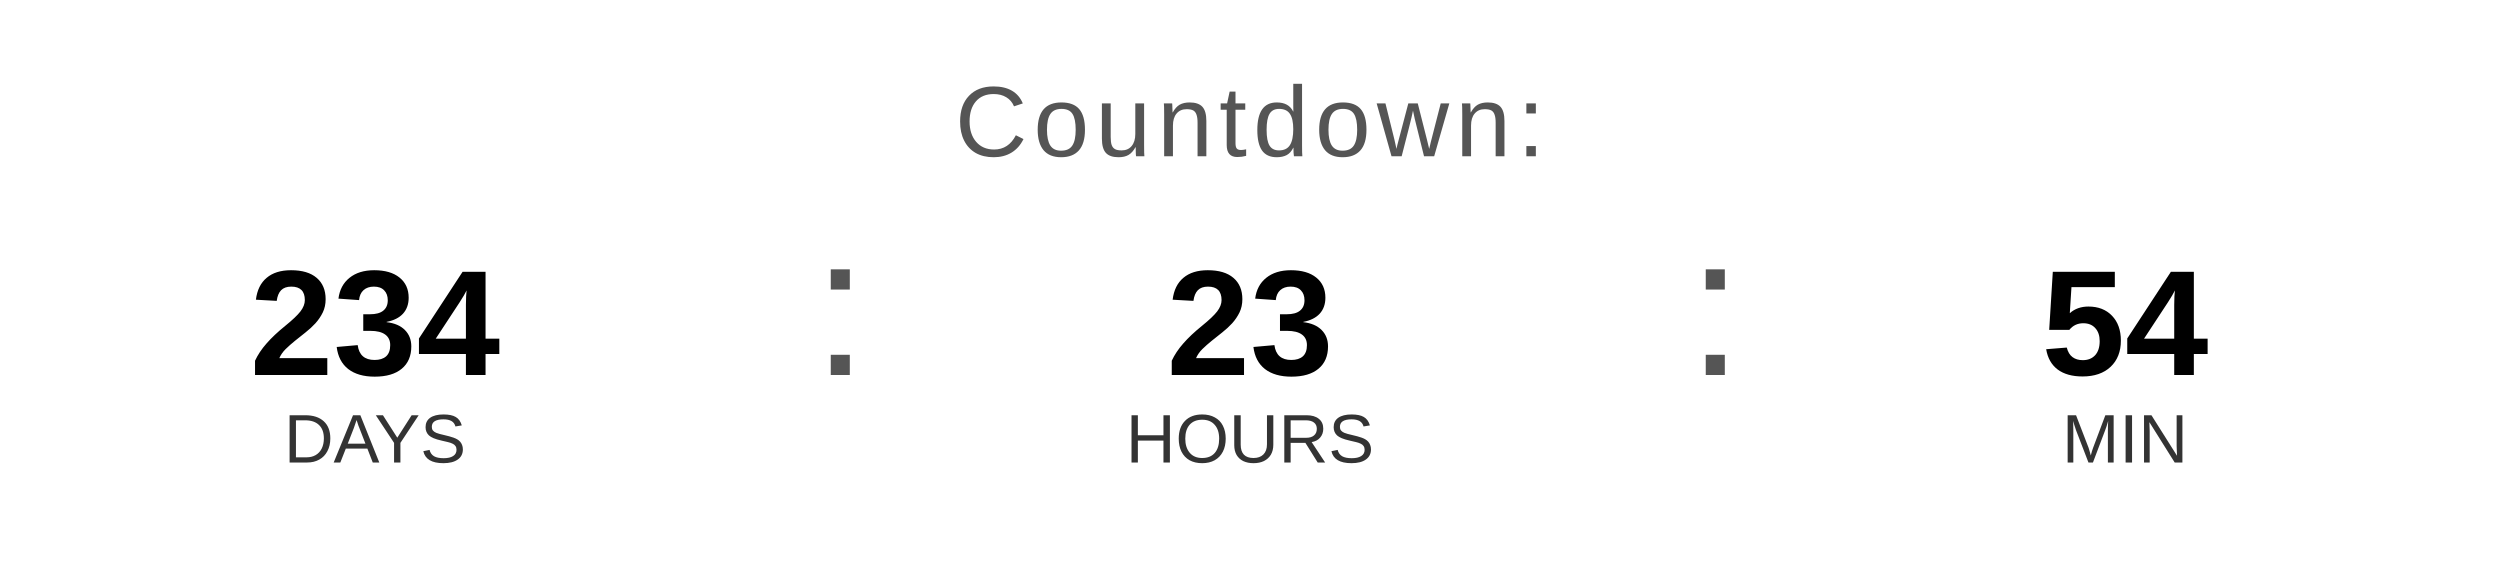
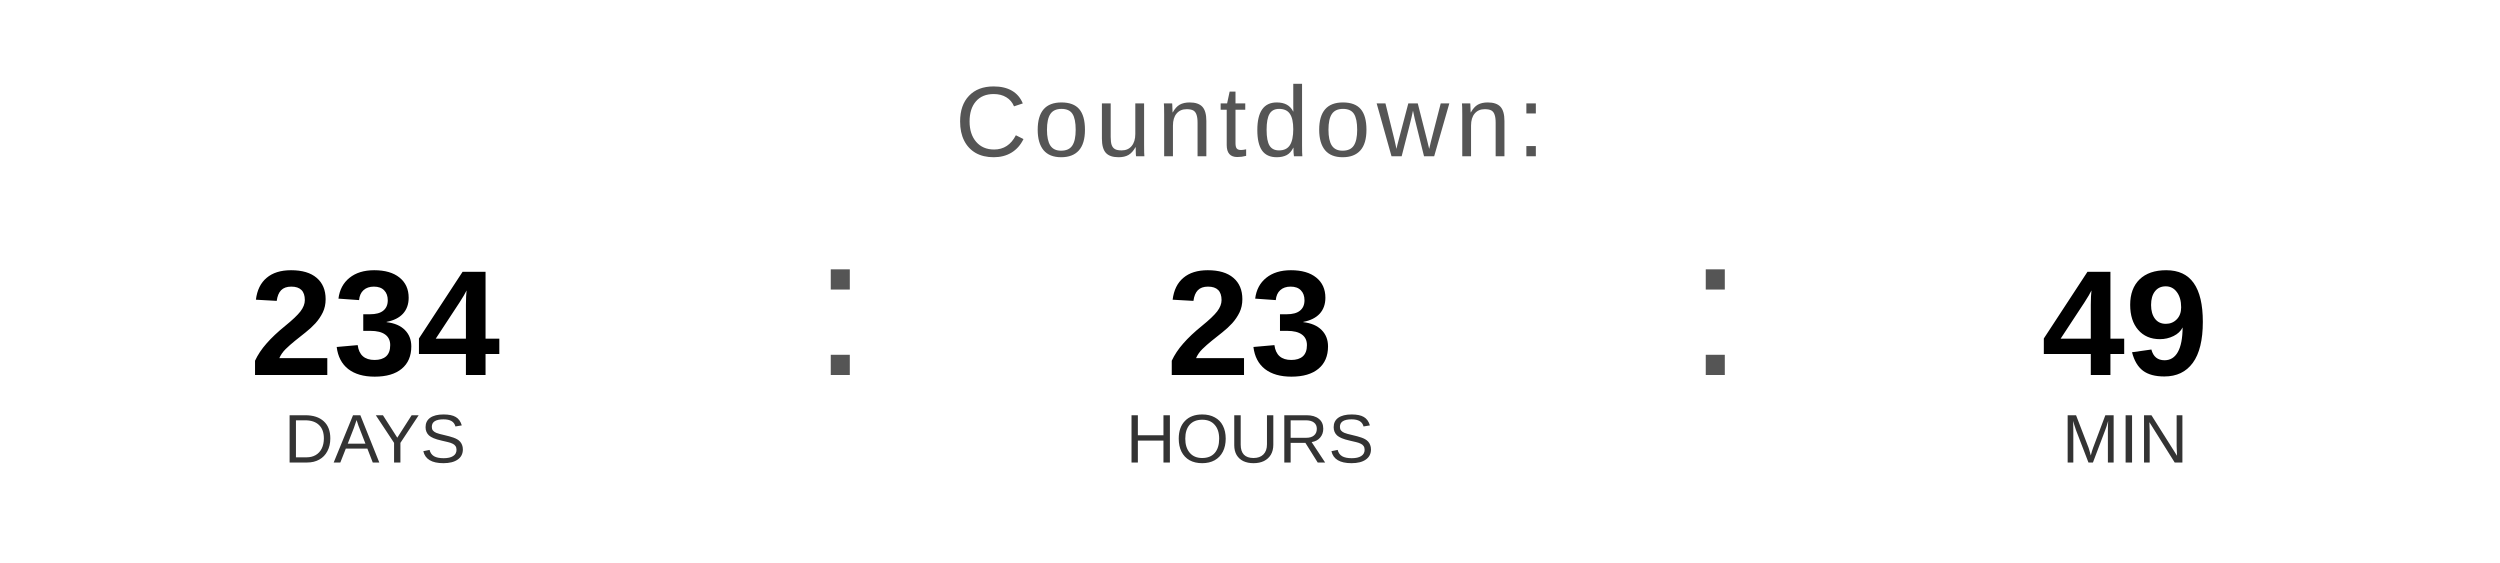
<svg xmlns="http://www.w3.org/2000/svg" width="400" height="90" viewBox="0 0 400 90">
  <text x="200" y="25" font-family="Arial, Helvetica, sans-serif" font-size="16" fill="#555555" text-anchor="middle" letter-spacing="1">
    Countdown:
  </text>
  <text x="60" y="60" font-family="Arial, Helvetica, sans-serif" font-size="24" font-weight="bold" fill="#000000" text-anchor="middle">234</text>
  <text x="60" y="74" font-family="Arial, Helvetica, sans-serif" font-size="11" fill="#333333" text-anchor="middle">DAYS</text>
  <text x="130" y="60" font-family="Arial, sans-serif" font-size="32" fill="#555555">:</text>
  <text x="200" y="60" font-family="Arial, Helvetica, sans-serif" font-size="24" font-weight="bold" fill="#000000" text-anchor="middle">23</text>
  <text x="200" y="74" font-family="Arial, Helvetica, sans-serif" font-size="11" fill="#333333" text-anchor="middle">HOURS</text>
  <text x="270" y="60" font-family="Arial, sans-serif" font-size="32" fill="#555555">:</text>
-   <text x="340" y="60" font-family="Arial, Helvetica, sans-serif" font-size="24" font-weight="bold" fill="#000000" text-anchor="middle">54</text>
+   <text x="340" y="60" font-family="Arial, Helvetica, sans-serif" font-size="24" font-weight="bold" fill="#000000" text-anchor="middle">49</text>
  <text x="340" y="74" font-family="Arial, Helvetica, sans-serif" font-size="11" fill="#333333" text-anchor="middle">MIN</text>
</svg>
